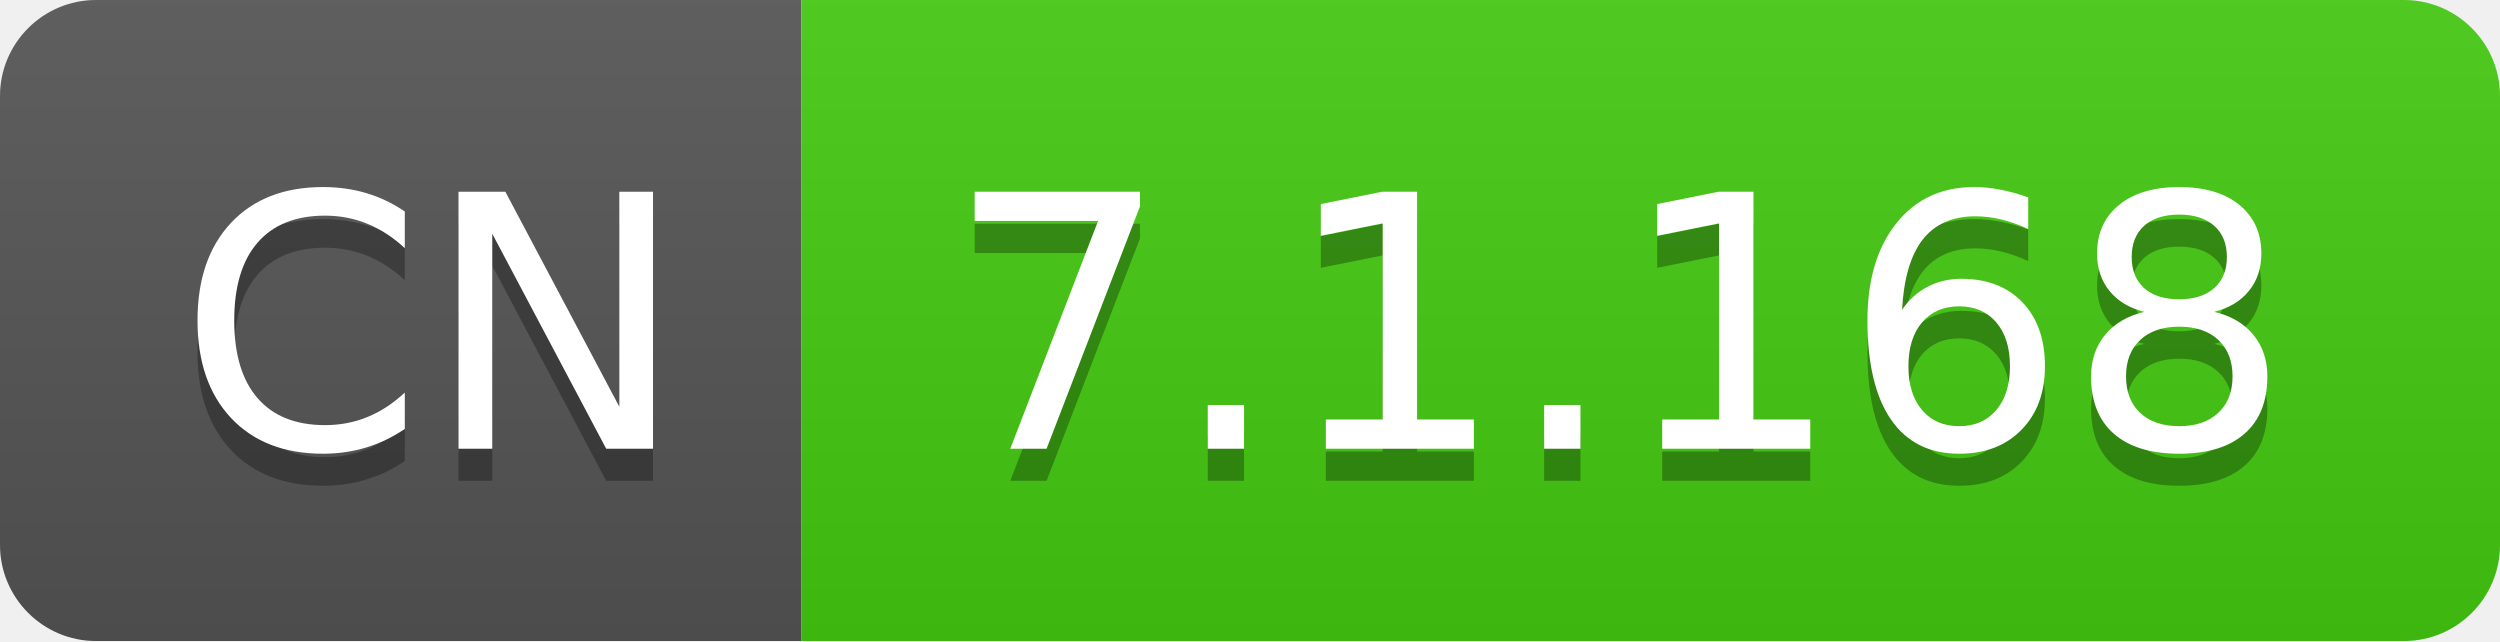
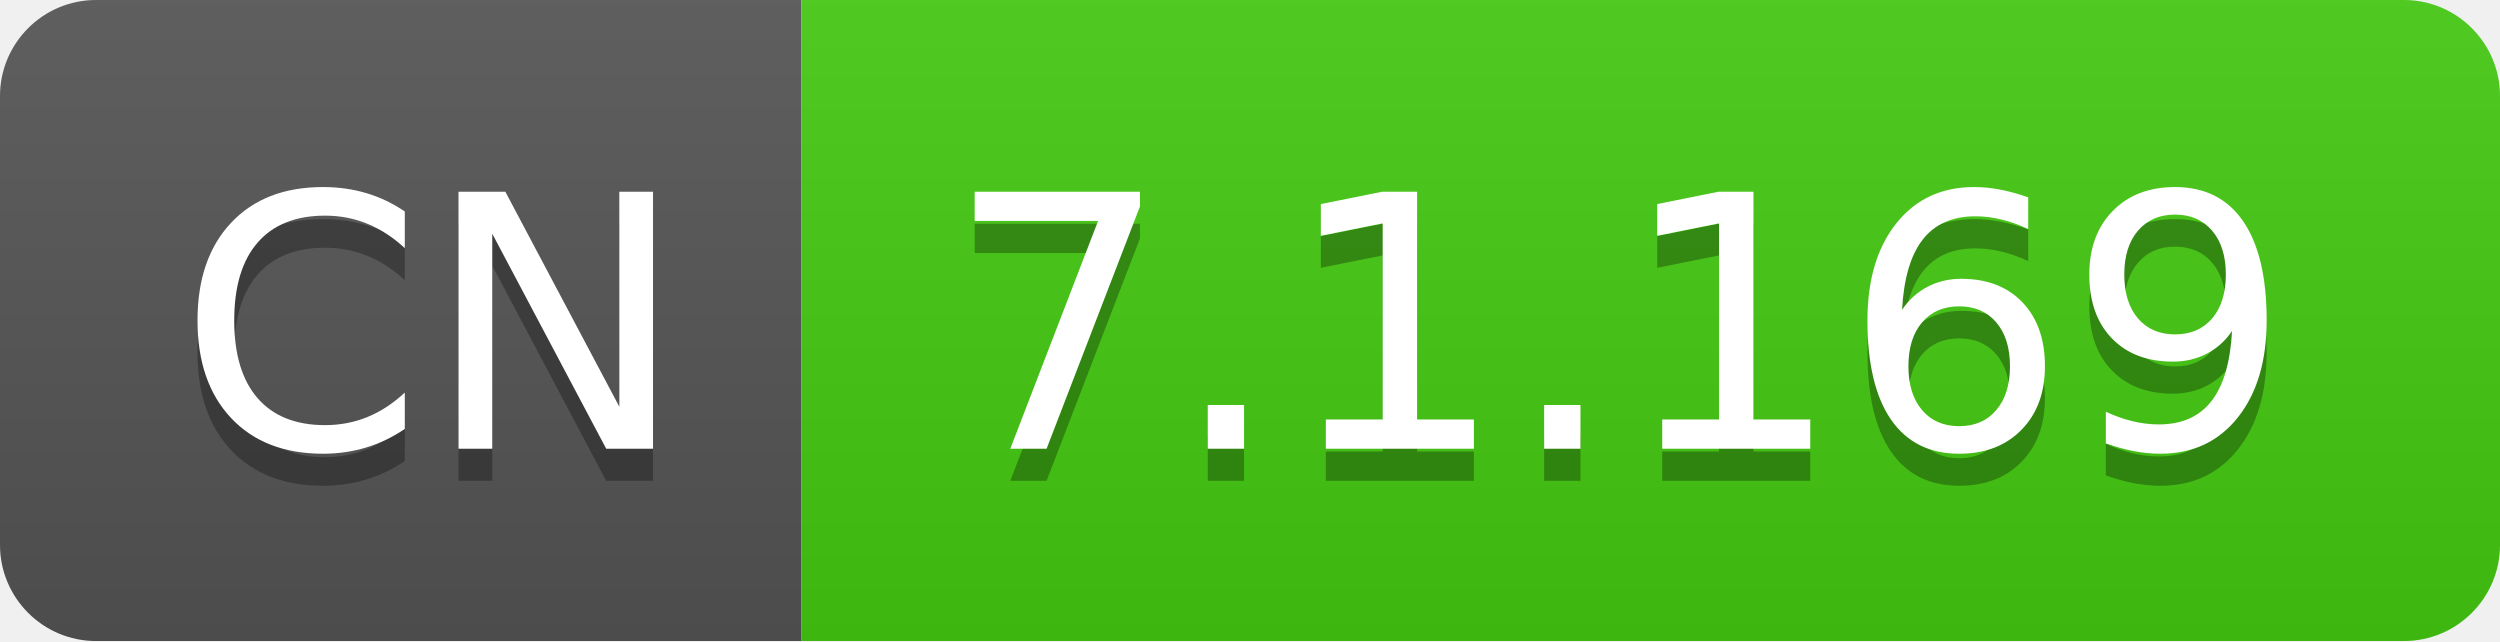
- <svg xmlns="http://www.w3.org/2000/svg" width="78" height="20" role="img" aria-label="CN: 7.1.168">
+ <svg xmlns="http://www.w3.org/2000/svg" width="78" height="20" role="img" aria-label="CN: 7.1.169">
  <linearGradient id="s" x2="0" y2="100%">
    <stop offset="0" stop-color="#bbb" stop-opacity=".1" />
    <stop offset="1" stop-opacity=".1" />
  </linearGradient>
  <clipPath id="r">
    <rect width="78" height="20" rx="3" fill="#fff" />
  </clipPath>
  <g clip-path="url(#r)">
    <rect width="25" height="20" fill="#555" />
    <rect x="25" width="53" height="20" fill="#4c1" />
    <rect width="78" height="20" fill="url(#s)" />
  </g>
  <g fill="#fff" text-anchor="middle" font-family="Verdana,Geneva,DejaVu Sans,sans-serif" text-rendering="geometricPrecision" font-size="110">
    <text aria-hidden="true" x="135" y="150" fill="#010101" fill-opacity=".3" transform="scale(.1)" textLength="150">CN</text>
    <text x="135" y="140" transform="scale(.1)" fill="#fff" textLength="150">CN</text>
-     <text aria-hidden="true" x="505" y="150" fill="#010101" fill-opacity=".3" transform="scale(.1)" textLength="430">7.1.168</text>
-     <text x="505" y="140" transform="scale(.1)" fill="#fff" textLength="430">7.1.168</text>
+     <text aria-hidden="true" x="505" y="150" fill="#010101" fill-opacity=".3" transform="scale(.1)" textLength="430">7.1.169</text>
+     <text x="505" y="140" transform="scale(.1)" fill="#fff" textLength="430">7.1.169</text>
  </g>
</svg>
